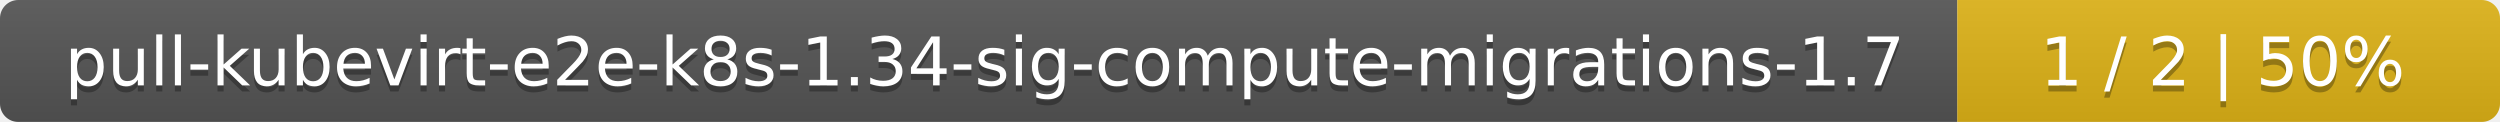
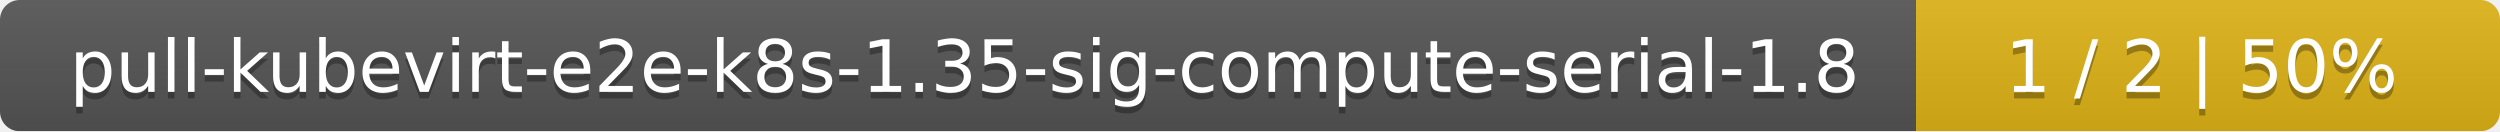
- <svg xmlns="http://www.w3.org/2000/svg" width="410" height="20">
+ <svg xmlns="http://www.w3.org/2000/svg" width="381" height="20">
  <linearGradient id="smooth" x2="0" y2="100%">
    <stop offset="0" stop-color="#bbb" stop-opacity=".1" />
    <stop offset="1" stop-opacity=".1" />
  </linearGradient>
  <mask id="round">
-     <rect width="410" height="20" rx="3" fill="#fff" />
+     <rect width="381" height="20" rx="3" fill="#fff" />
  </mask>
  <g mask="url(#round)">
-     <rect width="321" height="20" fill="#555" />
-     <rect x="321" width="89" height="20" fill="#dfb317" />
-     <rect width="410" height="20" fill="url(#smooth)" />
+     <rect width="292" height="20" fill="#555" />
+     <rect x="292" width="89" height="20" fill="#dfb317" />
+     <rect width="381" height="20" fill="url(#smooth)" />
  </g>
  <g fill="#fff" text-anchor="middle" font-family="DejaVu Sans,Verdana,Geneva,sans-serif" font-size="11">
-     <text x="161.5" y="15" fill="#010101" fill-opacity=".3">pull-kubevirt-e2e-k8s-1.34-sig-compute-migrations-1.7</text>
-     <text x="161.5" y="14">pull-kubevirt-e2e-k8s-1.34-sig-compute-migrations-1.7</text>
-     <text x="364.5" y="15" fill="#010101" fill-opacity=".3">1 / 2    |    50%</text>
-     <text x="364.5" y="14">1 / 2    |    50%</text>
+     <text x="147" y="15" fill="#010101" fill-opacity=".3">pull-kubevirt-e2e-k8s-1.35-sig-compute-serial-1.8</text>
+     <text x="147" y="14">pull-kubevirt-e2e-k8s-1.35-sig-compute-serial-1.8</text>
+     <text x="335.5" y="15" fill="#010101" fill-opacity=".3">1 / 2    |    50%</text>
+     <text x="335.5" y="14">1 / 2    |    50%</text>
  </g>
</svg>
